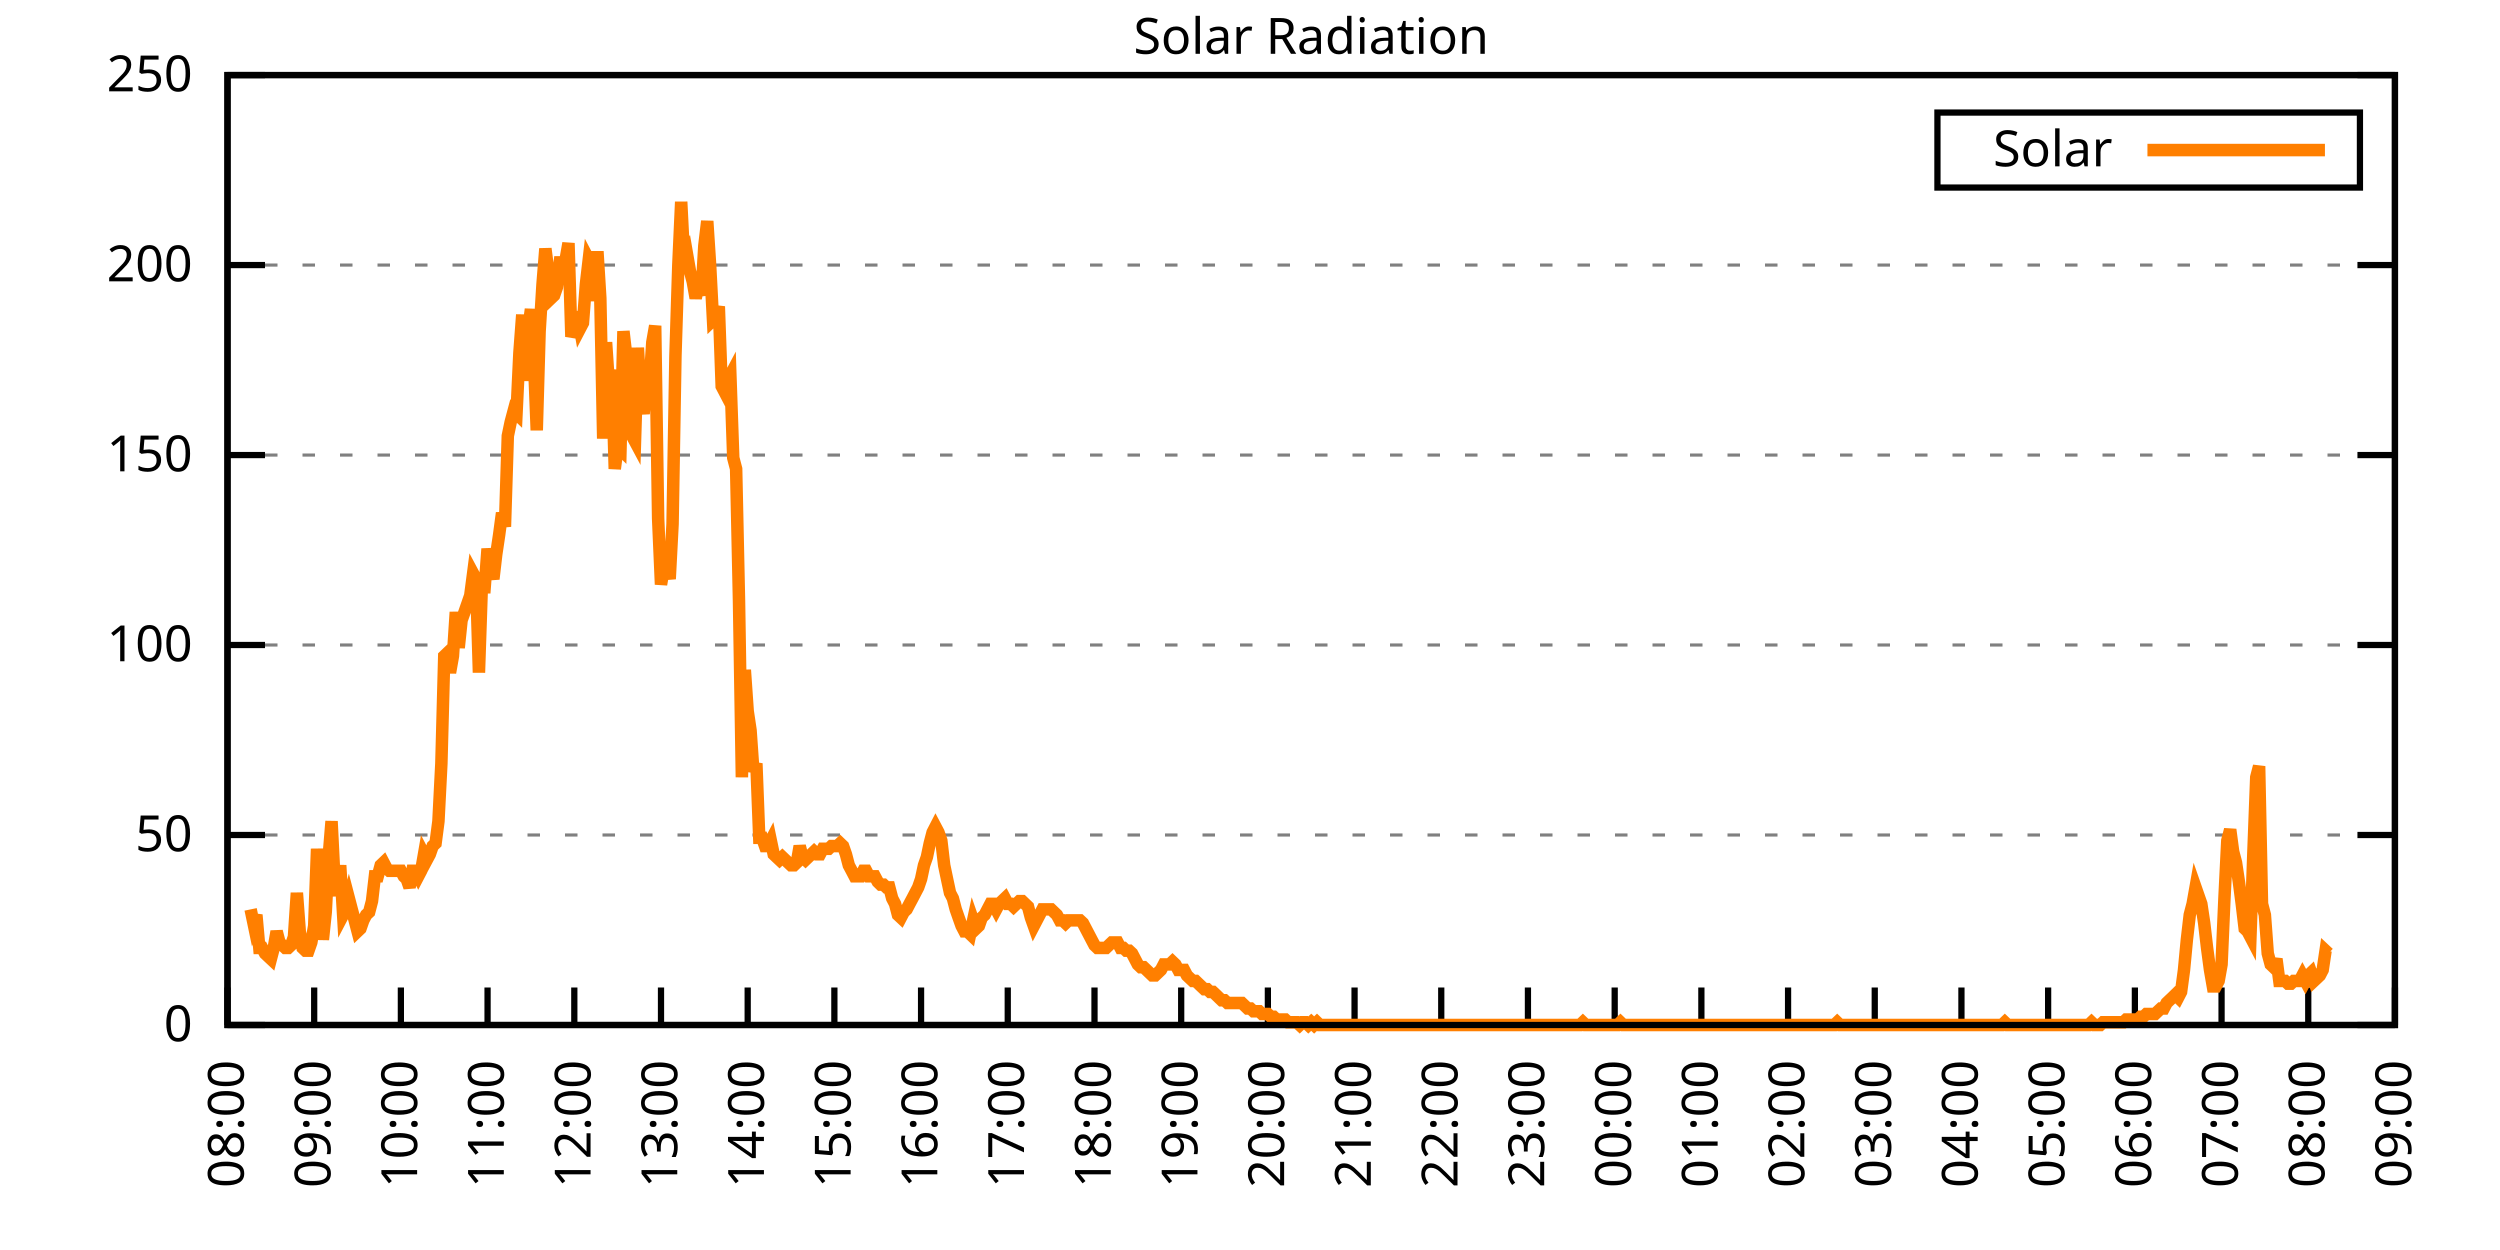
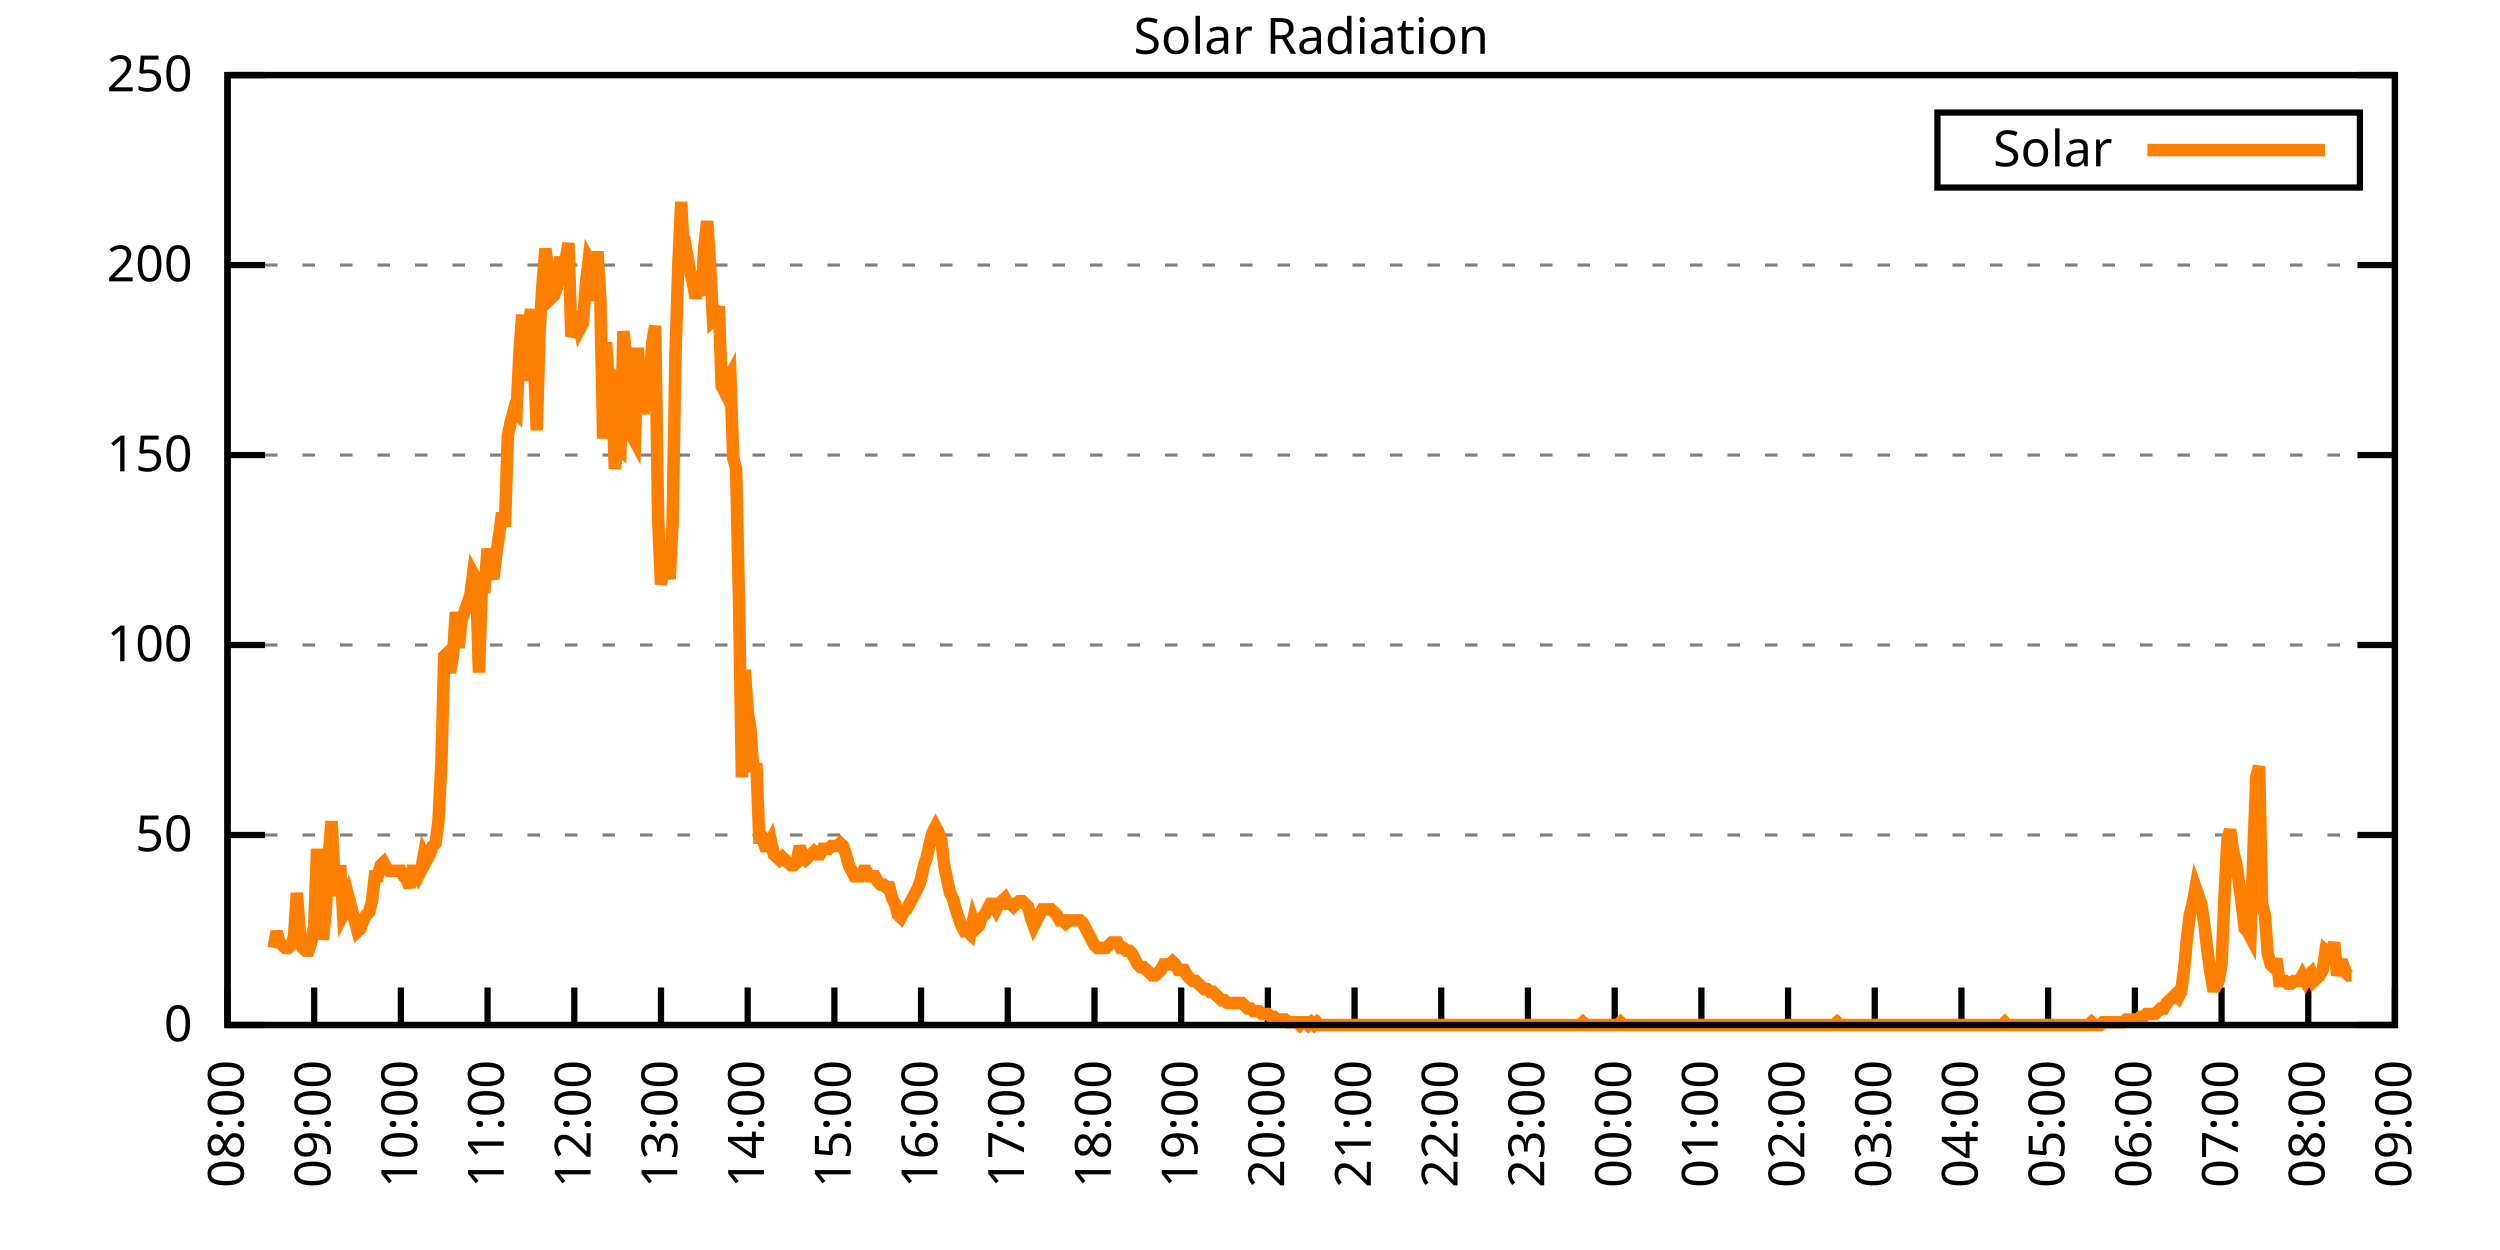
<svg xmlns="http://www.w3.org/2000/svg" xmlns:xlink="http://www.w3.org/1999/xlink" width="400" height="200" viewBox="0 0 400 200">
  <g id="gnuplot_canvas">
    <rect x="0" y="0" width="400" height="200" fill="none" />
    <defs>
      <circle id="gpDot" r="0.5" stroke-width="0.5" stroke="currentColor" />
      <path id="gpPt0" stroke-width="0.333" stroke="currentColor" d="M-1,0 h2 M0,-1 v2" />
      <path id="gpPt1" stroke-width="0.333" stroke="currentColor" d="M-1,-1 L1,1 M1,-1 L-1,1" />
      <path id="gpPt2" stroke-width="0.333" stroke="currentColor" d="M-1,0 L1,0 M0,-1 L0,1 M-1,-1 L1,1 M-1,1 L1,-1" />
      <rect id="gpPt3" stroke-width="0.333" stroke="currentColor" x="-1" y="-1" width="2" height="2" />
      <rect id="gpPt4" stroke-width="0.333" stroke="currentColor" fill="currentColor" x="-1" y="-1" width="2" height="2" />
      <circle id="gpPt5" stroke-width="0.333" stroke="currentColor" cx="0" cy="0" r="1" />
      <use xlink:href="#gpPt5" id="gpPt6" fill="currentColor" stroke="none" />
      <path id="gpPt7" stroke-width="0.333" stroke="currentColor" d="M0,-1.33 L-1.33,0.67 L1.33,0.67 z" />
      <use xlink:href="#gpPt7" id="gpPt8" fill="currentColor" stroke="none" />
      <use xlink:href="#gpPt7" id="gpPt9" stroke="currentColor" transform="rotate(180)" />
      <use xlink:href="#gpPt9" id="gpPt10" fill="currentColor" stroke="none" />
      <use xlink:href="#gpPt3" id="gpPt11" stroke="currentColor" transform="rotate(45)" />
      <use xlink:href="#gpPt11" id="gpPt12" fill="currentColor" stroke="none" />
      <path id="gpPt13" stroke-width="0.333" stroke="currentColor" d="M0,1.330 L1.265,0.411 L0.782,-1.067 L-0.782,-1.076 L-1.265,0.411 z" />
      <use xlink:href="#gpPt13" id="gpPt14" fill="currentColor" stroke="none" />
      <filter id="textbox" filterUnits="objectBoundingBox" x="0" y="0" height="1" width="1">
        <feFlood flood-color="white" flood-opacity="1" result="bgnd" />
        <feComposite in="SourceGraphic" in2="bgnd" operator="atop" />
      </filter>
      <filter id="greybox" filterUnits="objectBoundingBox" x="0" y="0" height="1" width="1">
        <feFlood flood-color="lightgrey" flood-opacity="1" result="grey" />
        <feComposite in="SourceGraphic" in2="grey" operator="atop" />
      </filter>
    </defs>
    <g fill="none" color="white" stroke="currentColor" stroke-width="1.00" stroke-linecap="butt" stroke-linejoin="miter">
</g>
    <g fill="none" color="black" stroke="currentColor" stroke-width="1.00" stroke-linecap="butt" stroke-linejoin="miter">
      <g stroke="none" shape-rendering="crispEdges">
        <polygon fill="rgb(255, 255, 255)" points="36.40,164.00 383.18,164.00 383.18,12.02 36.40,12.02 " />
      </g>
    </g>
    <g fill="none" color="black" stroke="currentColor" stroke-width="1.00" stroke-linecap="butt" stroke-linejoin="miter">
</g>
    <g fill="none" color="black" stroke="black" stroke-width="0.50" stroke-linecap="butt" stroke-linejoin="miter">
</g>
    <g fill="none" color="gray" stroke="currentColor" stroke-width="0.50" stroke-linecap="butt" stroke-linejoin="miter">
      <path stroke="gray" stroke-dasharray="2,4" class="gridline" d="M36.40,164.00 L383.19,164.00  " />
    </g>
    <g fill="none" color="gray" stroke="gray" stroke-width="1.00" stroke-linecap="butt" stroke-linejoin="miter">
</g>
    <g fill="none" color="black" stroke="currentColor" stroke-width="1.00" stroke-linecap="butt" stroke-linejoin="miter">
      <path stroke="black" d="M36.40,164.00 L42.40,164.00 M383.19,164.00 L377.19,164.00  " />
      <g transform="translate(30.80,166.60)" stroke="none" fill="black" font-family="Sans" font-size="8.00" text-anchor="end">
        <text>
          <tspan font-family="Sans"> 0</tspan>
        </text>
      </g>
    </g>
    <g fill="none" color="black" stroke="currentColor" stroke-width="1.00" stroke-linecap="butt" stroke-linejoin="miter">
</g>
    <g fill="none" color="black" stroke="black" stroke-width="0.50" stroke-linecap="butt" stroke-linejoin="miter">
</g>
    <g fill="none" color="gray" stroke="currentColor" stroke-width="0.50" stroke-linecap="butt" stroke-linejoin="miter">
      <path stroke="gray" stroke-dasharray="2,4" class="gridline" d="M36.40,133.60 L383.19,133.60  " />
    </g>
    <g fill="none" color="gray" stroke="gray" stroke-width="1.00" stroke-linecap="butt" stroke-linejoin="miter">
</g>
    <g fill="none" color="black" stroke="currentColor" stroke-width="1.00" stroke-linecap="butt" stroke-linejoin="miter">
      <path stroke="black" d="M36.40,133.60 L42.40,133.60 M383.19,133.60 L377.19,133.60  " />
      <g transform="translate(30.80,136.20)" stroke="none" fill="black" font-family="Sans" font-size="8.00" text-anchor="end">
        <text>
          <tspan font-family="Sans"> 50</tspan>
        </text>
      </g>
    </g>
    <g fill="none" color="black" stroke="currentColor" stroke-width="1.00" stroke-linecap="butt" stroke-linejoin="miter">
</g>
    <g fill="none" color="black" stroke="black" stroke-width="0.50" stroke-linecap="butt" stroke-linejoin="miter">
</g>
    <g fill="none" color="gray" stroke="currentColor" stroke-width="0.50" stroke-linecap="butt" stroke-linejoin="miter">
      <path stroke="gray" stroke-dasharray="2,4" class="gridline" d="M36.40,103.20 L383.19,103.20  " />
    </g>
    <g fill="none" color="gray" stroke="gray" stroke-width="1.00" stroke-linecap="butt" stroke-linejoin="miter">
</g>
    <g fill="none" color="black" stroke="currentColor" stroke-width="1.00" stroke-linecap="butt" stroke-linejoin="miter">
      <path stroke="black" d="M36.40,103.20 L42.40,103.20 M383.19,103.20 L377.19,103.20  " />
      <g transform="translate(30.80,105.80)" stroke="none" fill="black" font-family="Sans" font-size="8.00" text-anchor="end">
        <text>
          <tspan font-family="Sans"> 100</tspan>
        </text>
      </g>
    </g>
    <g fill="none" color="black" stroke="currentColor" stroke-width="1.00" stroke-linecap="butt" stroke-linejoin="miter">
</g>
    <g fill="none" color="black" stroke="black" stroke-width="0.50" stroke-linecap="butt" stroke-linejoin="miter">
</g>
    <g fill="none" color="gray" stroke="currentColor" stroke-width="0.50" stroke-linecap="butt" stroke-linejoin="miter">
      <path stroke="gray" stroke-dasharray="2,4" class="gridline" d="M36.40,72.81 L383.19,72.81  " />
    </g>
    <g fill="none" color="gray" stroke="gray" stroke-width="1.00" stroke-linecap="butt" stroke-linejoin="miter">
</g>
    <g fill="none" color="black" stroke="currentColor" stroke-width="1.00" stroke-linecap="butt" stroke-linejoin="miter">
      <path stroke="black" d="M36.40,72.81 L42.40,72.81 M383.19,72.81 L377.19,72.81  " />
      <g transform="translate(30.80,75.41)" stroke="none" fill="black" font-family="Sans" font-size="8.00" text-anchor="end">
        <text>
          <tspan font-family="Sans"> 150</tspan>
        </text>
      </g>
    </g>
    <g fill="none" color="black" stroke="currentColor" stroke-width="1.00" stroke-linecap="butt" stroke-linejoin="miter">
</g>
    <g fill="none" color="black" stroke="black" stroke-width="0.50" stroke-linecap="butt" stroke-linejoin="miter">
</g>
    <g fill="none" color="gray" stroke="currentColor" stroke-width="0.50" stroke-linecap="butt" stroke-linejoin="miter">
      <path stroke="gray" stroke-dasharray="2,4" class="gridline" d="M36.40,42.41 L383.19,42.41  " />
    </g>
    <g fill="none" color="gray" stroke="gray" stroke-width="1.00" stroke-linecap="butt" stroke-linejoin="miter">
</g>
    <g fill="none" color="black" stroke="currentColor" stroke-width="1.00" stroke-linecap="butt" stroke-linejoin="miter">
      <path stroke="black" d="M36.40,42.41 L42.40,42.41 M383.19,42.41 L377.19,42.41  " />
      <g transform="translate(30.80,45.01)" stroke="none" fill="black" font-family="Sans" font-size="8.00" text-anchor="end">
        <text>
          <tspan font-family="Sans"> 200</tspan>
        </text>
      </g>
    </g>
    <g fill="none" color="black" stroke="currentColor" stroke-width="1.00" stroke-linecap="butt" stroke-linejoin="miter">
</g>
    <g fill="none" color="black" stroke="black" stroke-width="0.50" stroke-linecap="butt" stroke-linejoin="miter">
</g>
    <g fill="none" color="gray" stroke="currentColor" stroke-width="0.50" stroke-linecap="butt" stroke-linejoin="miter">
      <path stroke="gray" stroke-dasharray="2,4" class="gridline" d="M36.40,12.01 L383.19,12.01  " />
    </g>
    <g fill="none" color="gray" stroke="gray" stroke-width="1.00" stroke-linecap="butt" stroke-linejoin="miter">
</g>
    <g fill="none" color="black" stroke="currentColor" stroke-width="1.00" stroke-linecap="butt" stroke-linejoin="miter">
      <path stroke="black" d="M36.40,12.01 L42.40,12.01 M383.19,12.01 L377.19,12.01  " />
      <g transform="translate(30.80,14.61)" stroke="none" fill="black" font-family="Sans" font-size="8.00" text-anchor="end">
        <text>
          <tspan font-family="Sans"> 250</tspan>
        </text>
      </g>
    </g>
    <g fill="none" color="black" stroke="currentColor" stroke-width="1.00" stroke-linecap="butt" stroke-linejoin="miter">
      <path stroke="black" d="M36.40,164.00 L36.40,158.00  " />
      <g transform="translate(39.00,169.60) rotate(270.00)" stroke="none" fill="black" font-family="Sans" font-size="8.00" text-anchor="end">
        <text>
          <tspan font-family="Sans">08:00</tspan>
        </text>
      </g>
    </g>
    <g fill="none" color="black" stroke="currentColor" stroke-width="1.00" stroke-linecap="butt" stroke-linejoin="miter">
      <path stroke="black" d="M50.27,164.00 L50.27,158.00  " />
      <g transform="translate(52.87,169.60) rotate(270.00)" stroke="none" fill="black" font-family="Sans" font-size="8.00" text-anchor="end">
        <text>
          <tspan font-family="Sans">09:00</tspan>
        </text>
      </g>
    </g>
    <g fill="none" color="black" stroke="currentColor" stroke-width="1.00" stroke-linecap="butt" stroke-linejoin="miter">
      <path stroke="black" d="M64.14,164.00 L64.14,158.00  " />
      <g transform="translate(66.74,169.60) rotate(270.00)" stroke="none" fill="black" font-family="Sans" font-size="8.00" text-anchor="end">
        <text>
          <tspan font-family="Sans">10:00</tspan>
        </text>
      </g>
    </g>
    <g fill="none" color="black" stroke="currentColor" stroke-width="1.00" stroke-linecap="butt" stroke-linejoin="miter">
      <path stroke="black" d="M78.01,164.00 L78.01,158.00  " />
      <g transform="translate(80.61,169.60) rotate(270.00)" stroke="none" fill="black" font-family="Sans" font-size="8.00" text-anchor="end">
        <text>
          <tspan font-family="Sans">11:00</tspan>
        </text>
      </g>
    </g>
    <g fill="none" color="black" stroke="currentColor" stroke-width="1.00" stroke-linecap="butt" stroke-linejoin="miter">
      <path stroke="black" d="M91.89,164.00 L91.89,158.00  " />
      <g transform="translate(94.49,169.60) rotate(270.00)" stroke="none" fill="black" font-family="Sans" font-size="8.00" text-anchor="end">
        <text>
          <tspan font-family="Sans">12:00</tspan>
        </text>
      </g>
    </g>
    <g fill="none" color="black" stroke="currentColor" stroke-width="1.00" stroke-linecap="butt" stroke-linejoin="miter">
      <path stroke="black" d="M105.76,164.00 L105.76,158.00  " />
      <g transform="translate(108.36,169.60) rotate(270.00)" stroke="none" fill="black" font-family="Sans" font-size="8.00" text-anchor="end">
        <text>
          <tspan font-family="Sans">13:00</tspan>
        </text>
      </g>
    </g>
    <g fill="none" color="black" stroke="currentColor" stroke-width="1.00" stroke-linecap="butt" stroke-linejoin="miter">
      <path stroke="black" d="M119.63,164.00 L119.63,158.00  " />
      <g transform="translate(122.23,169.60) rotate(270.00)" stroke="none" fill="black" font-family="Sans" font-size="8.00" text-anchor="end">
        <text>
          <tspan font-family="Sans">14:00</tspan>
        </text>
      </g>
    </g>
    <g fill="none" color="black" stroke="currentColor" stroke-width="1.00" stroke-linecap="butt" stroke-linejoin="miter">
      <path stroke="black" d="M133.50,164.00 L133.50,158.00  " />
      <g transform="translate(136.10,169.60) rotate(270.00)" stroke="none" fill="black" font-family="Sans" font-size="8.00" text-anchor="end">
        <text>
          <tspan font-family="Sans">15:00</tspan>
        </text>
      </g>
    </g>
    <g fill="none" color="black" stroke="currentColor" stroke-width="1.00" stroke-linecap="butt" stroke-linejoin="miter">
      <path stroke="black" d="M147.37,164.00 L147.37,158.00  " />
      <g transform="translate(149.97,169.60) rotate(270.00)" stroke="none" fill="black" font-family="Sans" font-size="8.00" text-anchor="end">
        <text>
          <tspan font-family="Sans">16:00</tspan>
        </text>
      </g>
    </g>
    <g fill="none" color="black" stroke="currentColor" stroke-width="1.00" stroke-linecap="butt" stroke-linejoin="miter">
      <path stroke="black" d="M161.24,164.00 L161.24,158.00  " />
      <g transform="translate(163.84,169.60) rotate(270.00)" stroke="none" fill="black" font-family="Sans" font-size="8.00" text-anchor="end">
        <text>
          <tspan font-family="Sans">17:00</tspan>
        </text>
      </g>
    </g>
    <g fill="none" color="black" stroke="currentColor" stroke-width="1.00" stroke-linecap="butt" stroke-linejoin="miter">
      <path stroke="black" d="M175.12,164.00 L175.12,158.00  " />
      <g transform="translate(177.72,169.60) rotate(270.00)" stroke="none" fill="black" font-family="Sans" font-size="8.00" text-anchor="end">
        <text>
          <tspan font-family="Sans">18:00</tspan>
        </text>
      </g>
    </g>
    <g fill="none" color="black" stroke="currentColor" stroke-width="1.00" stroke-linecap="butt" stroke-linejoin="miter">
      <path stroke="black" d="M188.99,164.00 L188.99,158.00  " />
      <g transform="translate(191.59,169.60) rotate(270.00)" stroke="none" fill="black" font-family="Sans" font-size="8.00" text-anchor="end">
        <text>
          <tspan font-family="Sans">19:00</tspan>
        </text>
      </g>
    </g>
    <g fill="none" color="black" stroke="currentColor" stroke-width="1.00" stroke-linecap="butt" stroke-linejoin="miter">
      <path stroke="black" d="M202.86,164.00 L202.86,158.00  " />
      <g transform="translate(205.46,169.60) rotate(270.00)" stroke="none" fill="black" font-family="Sans" font-size="8.00" text-anchor="end">
        <text>
          <tspan font-family="Sans">20:00</tspan>
        </text>
      </g>
    </g>
    <g fill="none" color="black" stroke="currentColor" stroke-width="1.00" stroke-linecap="butt" stroke-linejoin="miter">
      <path stroke="black" d="M216.73,164.00 L216.73,158.00  " />
      <g transform="translate(219.33,169.60) rotate(270.00)" stroke="none" fill="black" font-family="Sans" font-size="8.00" text-anchor="end">
        <text>
          <tspan font-family="Sans">21:00</tspan>
        </text>
      </g>
    </g>
    <g fill="none" color="black" stroke="currentColor" stroke-width="1.00" stroke-linecap="butt" stroke-linejoin="miter">
      <path stroke="black" d="M230.60,164.00 L230.60,158.00  " />
      <g transform="translate(233.20,169.60) rotate(270.00)" stroke="none" fill="black" font-family="Sans" font-size="8.00" text-anchor="end">
        <text>
          <tspan font-family="Sans">22:00</tspan>
        </text>
      </g>
    </g>
    <g fill="none" color="black" stroke="currentColor" stroke-width="1.00" stroke-linecap="butt" stroke-linejoin="miter">
      <path stroke="black" d="M244.47,164.00 L244.47,158.00  " />
      <g transform="translate(247.07,169.60) rotate(270.00)" stroke="none" fill="black" font-family="Sans" font-size="8.00" text-anchor="end">
        <text>
          <tspan font-family="Sans">23:00</tspan>
        </text>
      </g>
    </g>
    <g fill="none" color="black" stroke="currentColor" stroke-width="1.00" stroke-linecap="butt" stroke-linejoin="miter">
      <path stroke="black" d="M258.35,164.00 L258.35,158.00  " />
      <g transform="translate(260.95,169.60) rotate(270.00)" stroke="none" fill="black" font-family="Sans" font-size="8.00" text-anchor="end">
        <text>
          <tspan font-family="Sans">00:00</tspan>
        </text>
      </g>
    </g>
    <g fill="none" color="black" stroke="currentColor" stroke-width="1.00" stroke-linecap="butt" stroke-linejoin="miter">
      <path stroke="black" d="M272.22,164.00 L272.22,158.00  " />
      <g transform="translate(274.82,169.60) rotate(270.00)" stroke="none" fill="black" font-family="Sans" font-size="8.00" text-anchor="end">
        <text>
          <tspan font-family="Sans">01:00</tspan>
        </text>
      </g>
    </g>
    <g fill="none" color="black" stroke="currentColor" stroke-width="1.00" stroke-linecap="butt" stroke-linejoin="miter">
      <path stroke="black" d="M286.09,164.00 L286.09,158.00  " />
      <g transform="translate(288.69,169.60) rotate(270.00)" stroke="none" fill="black" font-family="Sans" font-size="8.00" text-anchor="end">
        <text>
          <tspan font-family="Sans">02:00</tspan>
        </text>
      </g>
    </g>
    <g fill="none" color="black" stroke="currentColor" stroke-width="1.00" stroke-linecap="butt" stroke-linejoin="miter">
      <path stroke="black" d="M299.96,164.00 L299.96,158.00  " />
      <g transform="translate(302.56,169.60) rotate(270.00)" stroke="none" fill="black" font-family="Sans" font-size="8.00" text-anchor="end">
        <text>
          <tspan font-family="Sans">03:00</tspan>
        </text>
      </g>
    </g>
    <g fill="none" color="black" stroke="currentColor" stroke-width="1.00" stroke-linecap="butt" stroke-linejoin="miter">
      <path stroke="black" d="M313.83,164.00 L313.83,158.00  " />
      <g transform="translate(316.43,169.60) rotate(270.00)" stroke="none" fill="black" font-family="Sans" font-size="8.00" text-anchor="end">
        <text>
          <tspan font-family="Sans">04:00</tspan>
        </text>
      </g>
    </g>
    <g fill="none" color="black" stroke="currentColor" stroke-width="1.00" stroke-linecap="butt" stroke-linejoin="miter">
      <path stroke="black" d="M327.70,164.00 L327.70,158.00  " />
      <g transform="translate(330.30,169.60) rotate(270.00)" stroke="none" fill="black" font-family="Sans" font-size="8.00" text-anchor="end">
        <text>
          <tspan font-family="Sans">05:00</tspan>
        </text>
      </g>
    </g>
    <g fill="none" color="black" stroke="currentColor" stroke-width="1.00" stroke-linecap="butt" stroke-linejoin="miter">
      <path stroke="black" d="M341.58,164.00 L341.58,158.00  " />
      <g transform="translate(344.18,169.60) rotate(270.00)" stroke="none" fill="black" font-family="Sans" font-size="8.00" text-anchor="end">
        <text>
          <tspan font-family="Sans">06:00</tspan>
        </text>
      </g>
    </g>
    <g fill="none" color="black" stroke="currentColor" stroke-width="1.00" stroke-linecap="butt" stroke-linejoin="miter">
      <path stroke="black" d="M355.45,164.00 L355.45,158.00  " />
      <g transform="translate(358.05,169.60) rotate(270.00)" stroke="none" fill="black" font-family="Sans" font-size="8.00" text-anchor="end">
        <text>
          <tspan font-family="Sans">07:00</tspan>
        </text>
      </g>
    </g>
    <g fill="none" color="black" stroke="currentColor" stroke-width="1.00" stroke-linecap="butt" stroke-linejoin="miter">
      <path stroke="black" d="M369.32,164.00 L369.32,158.00  " />
      <g transform="translate(371.92,169.60) rotate(270.00)" stroke="none" fill="black" font-family="Sans" font-size="8.00" text-anchor="end">
        <text>
          <tspan font-family="Sans">08:00</tspan>
        </text>
      </g>
    </g>
    <g fill="none" color="black" stroke="currentColor" stroke-width="1.00" stroke-linecap="butt" stroke-linejoin="miter">
      <path stroke="black" d="M383.19,164.00 L383.19,158.00  " />
      <g transform="translate(385.79,169.60) rotate(270.00)" stroke="none" fill="black" font-family="Sans" font-size="8.00" text-anchor="end">
        <text>
          <tspan font-family="Sans">09:00</tspan>
        </text>
      </g>
    </g>
    <g fill="none" color="black" stroke="currentColor" stroke-width="1.00" stroke-linecap="butt" stroke-linejoin="miter">
</g>
    <g fill="none" color="black" stroke="currentColor" stroke-width="1.00" stroke-linecap="butt" stroke-linejoin="miter">
      <path stroke="black" d="M36.40,12.01 L36.40,164.00 L383.19,164.00 L383.19,12.01 L36.40,12.01 Z  " />
    </g>
    <g fill="none" color="black" stroke="currentColor" stroke-width="1.00" stroke-linecap="butt" stroke-linejoin="miter">
</g>
    <g fill="none" color="black" stroke="currentColor" stroke-width="1.00" stroke-linecap="butt" stroke-linejoin="miter">
      <path stroke="black" d="M309.99,30.01 L309.99,18.01 L377.59,18.01 L377.59,30.01 L309.99,30.01 Z  " />
    </g>
    <g id="Solar_Radiation_plot_1">
      <g fill="none" color="white" stroke="black" stroke-width="2.00" stroke-linecap="butt" stroke-linejoin="miter">
</g>
      <g fill="none" color="black" stroke="currentColor" stroke-width="2.00" stroke-linecap="butt" stroke-linejoin="miter">
        <g transform="translate(337.99,26.61)" stroke="none" fill="black" font-family="Sans" font-size="8.00" text-anchor="end">
          <text>
            <tspan font-family="Sans">Solar</tspan>
          </text>
        </g>
      </g>
      <g fill="none" color="black" stroke="currentColor" stroke-width="2.00" stroke-linecap="butt" stroke-linejoin="miter">
-         <path stroke="rgb(255, 127,   0)" d="M343.59,24.01 L371.99,24.01 M40.10,145.50 L40.56,147.70 L41.02,146.38 L41.49,151.67 L41.95,151.67 L42.41,152.55   L42.87,152.99 L43.34,153.43 L43.80,151.67 L44.26,149.02 L44.72,150.79 L45.19,151.23 L45.65,151.67 L46.11,151.67   L46.57,151.23 L47.03,149.90 L47.50,142.86 L47.96,149.02 L48.42,151.67 L48.88,152.11 L49.35,152.11 L49.81,150.79   L50.27,148.14 L50.73,135.81 L51.20,143.74 L51.66,150.34 L52.12,145.94 L52.58,137.13 L53.05,131.40 L53.51,140.65   L53.97,143.30 L54.43,138.45 L54.90,146.38 L55.36,145.50 L55.82,143.74 L56.28,145.50 L56.75,147.26 L57.21,149.02   L57.67,148.58 L58.13,147.26 L58.59,146.38 L59.06,145.94 L59.52,144.18 L59.98,140.21 L60.44,140.21 L60.91,138.45   L61.37,138.01 L61.83,138.89 L62.29,139.33 L62.76,139.33 L63.22,139.33 L63.68,139.33 L64.14,139.33 L64.61,140.21   L65.07,140.65 L65.53,141.98 L65.99,139.33 L66.46,139.33 L66.92,140.21 L67.38,139.33 L67.84,136.69 L68.30,137.57   L68.77,136.69 L69.23,135.37 L69.69,134.93 L70.15,131.40 L70.62,122.15 L71.08,104.97 L71.54,104.53 L72.00,107.62   L72.47,104.97 L72.93,97.93 L73.39,103.65 L73.85,99.25 L74.32,97.93 L74.78,96.61 L75.24,95.28 L75.70,91.76   L76.17,92.64 L76.63,107.62 L77.09,93.96 L77.55,93.96 L78.01,87.80 L78.48,90.88 L78.94,92.64 L79.40,88.68   L79.86,85.59 L80.33,82.07 L80.79,84.27 L81.25,69.74 L81.71,67.53 L82.18,65.77 L82.64,66.21 L83.10,56.52   L83.56,50.35 L84.03,60.93 L84.49,53.00 L84.95,49.47 L85.41,56.96 L85.88,68.85 L86.34,53.00 L86.80,45.51   L87.26,39.78 L87.72,43.31 L88.19,47.71 L88.65,47.27 L89.11,45.95 L89.57,41.98 L90.04,41.98 L90.50,41.54   L90.96,38.90 L91.42,53.88 L91.89,52.56 L92.35,49.91 L92.81,52.56 L93.27,51.68 L93.74,45.51 L94.20,41.54   L94.66,42.42 L95.12,48.15 L95.59,40.22 L96.05,47.71 L96.51,70.18 L96.97,54.76 L97.44,61.81 L97.90,59.16   L98.36,75.02 L98.82,71.50 L99.28,71.94 L99.75,53.00 L100.21,56.96 L100.67,61.81 L101.13,69.74 L101.60,70.62   L102.06,55.64 L102.52,63.57 L102.98,66.21 L103.45,60.48 L103.91,61.81 L104.37,54.76 L104.83,52.12 L105.30,82.95   L105.76,93.52 L106.22,90.88 L106.68,90.44 L107.15,92.64 L107.61,83.83 L108.07,56.96 L108.53,42.42 L108.99,32.29   L109.46,41.54 L109.92,40.66 L110.38,43.31 L110.84,45.07 L111.31,47.71 L111.77,45.51 L112.23,47.27 L112.69,39.34   L113.16,35.38 L113.62,42.42 L114.08,51.23 L114.54,50.79 L115.01,49.03 L115.47,61.81 L115.93,62.69 L116.39,60.93   L116.86,60.04 L117.32,73.26 L117.78,75.02 L118.24,96.16 L118.70,124.36 L119.17,107.18 L119.63,113.78 L120.09,116.87   L120.55,123.47 L121.02,122.15 L121.48,134.05 L121.94,134.05 L122.40,135.37 L122.87,135.37 L123.33,134.49 L123.79,136.69   L124.25,137.13 L124.72,137.57 L125.18,137.13 L125.64,137.57 L126.10,138.01 L126.57,138.45 L127.03,138.45 L127.49,138.01   L127.95,135.37 L128.41,137.13 L128.88,137.57 L129.34,137.13 L129.80,136.69 L130.26,136.25 L130.73,136.69 L131.19,136.69   L131.65,135.81 L132.11,135.81 L132.58,135.81 L133.04,135.37 L133.50,135.37 L133.96,135.37 L134.43,134.93 L134.89,135.37   L135.35,136.69 L135.81,138.45 L136.28,139.33 L136.74,140.21 L137.20,140.21 L137.66,140.21 L138.13,139.33 L138.59,139.33   L139.05,140.21 L139.51,140.21 L139.97,140.21 L140.44,141.09 L140.90,141.54 L141.36,141.54 L141.82,141.98 L142.29,141.98   L142.75,143.74 L143.21,144.62 L143.67,146.38 L144.14,146.82 L144.60,145.94 L145.06,145.50 L145.52,144.62 L145.99,143.74   L146.45,142.86 L146.91,141.98 L147.37,140.65 L147.84,138.45 L148.30,137.13 L148.76,134.93 L149.22,133.17 L149.68,132.28   L150.15,133.17 L150.61,134.49 L151.07,138.45 L151.53,140.65 L152.00,142.86 L152.46,143.74 L152.92,145.50 L153.38,146.82   L153.85,148.14 L154.31,149.02 L154.77,149.02 L155.23,149.46 L155.70,147.26 L156.16,148.58 L156.62,148.14 L157.08,146.82   L157.55,146.38 L158.01,145.50 L158.47,144.62 L158.93,144.62 L159.39,145.50 L159.86,144.62 L160.32,144.18 L160.78,143.74   L161.24,144.62 L161.71,144.62 L162.17,145.06 L162.63,144.62 L163.09,144.18 L163.56,144.18 L164.02,144.62 L164.48,145.06   L164.94,146.82 L165.41,148.14 L165.87,147.26 L166.33,146.38 L166.79,145.50 L167.26,145.50 L167.72,145.50 L168.18,145.50   L168.64,145.94 L169.10,146.38 L169.57,147.26 L170.03,147.26 L170.49,147.70 L170.95,147.26 L171.42,147.26 L171.88,147.26   L172.34,147.26 L172.80,147.26 L173.27,147.70 L173.73,148.58 L174.19,149.46 L174.65,150.34 L175.12,151.23 L175.58,151.67   L176.04,151.67 L176.50,151.67 L176.97,151.67 L177.43,151.23 L177.89,150.79 L178.35,150.79 L178.82,150.79 L179.28,151.67   L179.74,151.67 L180.20,152.11 L180.66,152.11 L181.13,152.55 L181.59,153.43 L182.05,154.31 L182.51,154.75 L182.98,154.75   L183.44,155.19 L183.90,155.63 L184.36,156.07 L184.83,156.07 L185.29,155.63 L185.75,155.19 L186.21,154.31 L186.68,154.31   L187.14,154.31 L187.60,153.87 L188.06,154.31 L188.53,155.19 L188.99,155.19 L189.45,155.19 L189.91,156.07 L190.37,156.51   L190.84,156.95 L191.30,156.95 L191.76,157.39 L192.22,157.83 L192.69,158.27 L193.15,158.27 L193.61,158.71 L194.07,158.71   L194.54,159.15 L195.00,159.60 L195.46,160.04 L195.92,160.04 L196.39,160.48 L196.85,160.48 L197.31,160.48 L197.77,160.48   L198.24,160.48 L198.70,160.48 L199.16,160.92 L199.62,161.36 L200.08,161.36 L200.55,161.80 L201.01,161.80 L201.47,161.80   L201.93,162.24 L202.40,162.24 L202.86,162.24 L203.32,162.68 L203.78,162.68 L204.25,163.12 L204.71,163.12 L205.17,163.12   L205.63,163.12 L206.10,163.56 L206.56,163.56 L207.02,163.56 L207.48,163.56 L207.95,164.00 L208.41,163.56 L208.87,163.56   L209.33,164.00 L209.80,163.56 L210.26,164.00 L210.72,163.56 L211.18,164.00 L211.64,164.00 L212.11,164.00 L212.57,164.00   L213.03,164.00 L213.49,164.00 L213.96,164.00 L214.42,164.00 L214.88,164.00 L215.34,164.00 L215.81,164.00 L216.27,164.00   L216.73,164.00 L217.19,164.00 L217.66,164.00 L218.12,164.00 L218.58,164.00 L219.04,164.00 L219.51,164.00 L219.97,164.00   L220.43,164.00 L220.89,164.00 L221.35,164.00 L221.82,164.00 L222.28,164.00 L222.74,164.00 L223.20,164.00 L223.67,164.00   L224.13,164.00 L224.59,164.00 L225.05,164.00 L225.52,164.00 L225.98,164.00 L226.44,164.00 L226.90,164.00 L227.37,164.00   L227.83,164.00 L228.29,164.00 L228.75,164.00 L229.22,164.00 L229.68,164.00 L230.14,164.00 L230.60,164.00 L231.06,164.00   L231.53,164.00 L231.99,164.00 L232.45,164.00 L232.91,164.00 L233.38,164.00 L233.84,164.00 L234.30,164.00 L234.76,164.00   L235.23,164.00 L235.69,164.00 L236.15,164.00 L236.61,164.00 L237.08,164.00 L237.54,164.00 L238.00,164.00 L238.46,164.00   L238.93,164.00 L239.39,164.00 L239.85,164.00 L240.31,164.00 L240.77,164.00 L241.24,164.00 L241.70,164.00 L242.16,164.00   L242.62,164.00 L243.09,164.00 L243.55,164.00 L244.01,164.00 L244.47,164.00 L244.94,164.00 L245.40,164.00 L245.86,164.00   L246.32,164.00 L246.79,164.00 L247.25,164.00 L247.71,164.00 L248.17,164.00 L248.64,164.00 L249.10,164.00 L249.56,164.00   L250.02,164.00 L250.49,164.00 L250.95,164.00 L251.41,164.00 L251.87,164.00 L252.33,164.00 L252.80,164.00 L253.26,163.56   L253.72,164.00 L254.18,164.00 L254.65,164.00 L255.11,164.00 L255.57,164.00 L256.03,164.00 L256.50,164.00 L256.96,164.00   L257.42,164.00 L257.88,164.00 L258.35,164.00 L258.81,164.00 L259.27,163.56 L259.73,164.00 L260.20,164.00 L260.66,164.00   L261.12,164.00 L261.58,164.00 L262.04,164.00 L262.51,164.00 L262.97,164.00 L263.43,164.00 L263.89,164.00 L264.36,164.00   L264.82,164.00 L265.28,164.00 L265.74,164.00 L266.21,164.00 L266.67,164.00 L267.13,164.00 L267.59,164.00 L268.06,164.00   L268.52,164.00 L268.98,164.00 L269.44,164.00 L269.91,164.00 L270.37,164.00 L270.83,164.00 L271.29,164.00 L271.75,164.00   L272.22,164.00 L272.68,164.00 L273.14,164.00 L273.60,164.00 L274.07,164.00 L274.53,164.00 L274.99,164.00 L275.45,164.00   L275.92,164.00 L276.38,164.00 L276.84,164.00 L277.30,164.00 L277.77,164.00 L278.23,164.00 L278.69,164.00 L279.15,164.00   L279.62,164.00 L280.08,164.00 L280.54,164.00 L281.00,164.00 L281.46,164.00 L281.93,164.00 L282.39,164.00 L282.85,164.00   L283.31,164.00 L283.78,164.00 L284.24,164.00 L284.70,164.00 L285.16,164.00 L285.63,164.00 L286.09,164.00 L286.55,164.00   L287.01,164.00 L287.48,164.00 L287.94,164.00 L288.40,164.00 L288.86,164.00 L289.33,164.00 L289.79,164.00 L290.25,164.00   L290.71,164.00 L291.18,164.00 L291.64,164.00 L292.10,164.00 L292.56,164.00 L293.02,164.00 L293.49,164.00 L293.95,163.56   L294.41,164.00 L294.87,164.00 L295.34,164.00 L295.80,164.00 L296.26,164.00 L296.72,164.00 L297.19,164.00 L297.65,164.00   L298.11,164.00 L298.57,164.00 L299.04,164.00 L299.50,164.00 L299.96,164.00 L300.42,164.00 L300.89,164.00 L301.35,164.00   L301.81,164.00 L302.27,164.00 L302.73,164.00 L303.20,164.00 L303.66,164.00 L304.12,164.00 L304.58,164.00 L305.05,164.00   L305.51,164.00 L305.97,164.00 L306.43,164.00 L306.90,164.00 L307.36,164.00 L307.82,164.00 L308.28,164.00 L308.75,164.00   L309.21,164.00 L309.67,164.00 L310.13,164.00 L310.60,164.00 L311.06,164.00 L311.52,164.00 L311.98,164.00 L312.44,164.00   L312.91,164.00 L313.37,164.00 L313.83,164.00 L314.29,164.00 L314.76,164.00 L315.22,164.00 L315.68,164.00 L316.14,164.00   L316.61,164.00 L317.07,164.00 L317.53,164.00 L317.99,164.00 L318.46,164.00 L318.92,164.00 L319.38,164.00 L319.84,164.00   L320.31,164.00 L320.77,163.56 L321.23,164.00 L321.69,164.00 L322.15,164.00 L322.62,164.00 L323.08,164.00 L323.54,164.00   L324.00,164.00 L324.47,164.00 L324.93,164.00 L325.39,164.00 L325.85,164.00 L326.32,164.00 L326.78,164.00 L327.24,164.00   L327.70,164.00 L328.17,164.00 L328.63,164.00 L329.09,164.00 L329.55,164.00 L330.02,164.00 L330.48,164.00 L330.94,164.00   L331.40,164.00 L331.87,164.00 L332.33,164.00 L332.79,164.00 L333.25,164.00 L333.71,164.00 L334.18,164.00 L334.64,163.56   L335.10,164.00 L335.56,164.00 L336.03,164.00 L336.49,163.56 L336.95,163.56 L337.41,163.56 L337.88,163.56 L338.34,163.56   L338.80,163.56 L339.26,163.56 L339.73,163.56 L340.19,163.12 L340.65,163.12 L341.11,163.12 L341.58,163.12 L342.04,163.12   L342.50,162.68 L342.96,162.68 L343.42,162.24 L343.89,162.24 L344.35,162.24 L344.81,162.24 L345.27,161.80 L345.74,161.36   L346.20,161.36 L346.66,160.48 L347.12,160.04 L347.59,159.60 L348.05,159.15 L348.51,159.60 L348.97,158.71 L349.44,155.19   L349.90,150.34 L350.36,146.38 L350.82,144.62 L351.29,141.98 L351.75,143.30 L352.21,144.62 L352.67,147.70 L353.13,151.67   L353.60,155.19 L354.06,157.83 L354.52,157.83 L354.98,156.95 L355.45,154.31 L355.91,143.74 L356.37,134.49 L356.83,132.73   L357.30,136.25 L357.76,138.01 L358.22,141.09 L358.68,144.62 L359.15,148.58 L359.61,149.02 L360.07,149.90 L360.53,136.69   L361.00,124.36 L361.46,122.59 L361.92,144.62 L362.38,146.38 L362.84,152.55 L363.31,154.31 L363.77,154.75 L364.23,153.43   L364.69,156.95 L365.16,156.95 L365.62,156.95 L366.08,157.39 L366.54,157.39 L367.01,156.95 L367.47,156.95 L367.93,156.95   L368.39,156.07 L368.86,156.95 L369.32,156.07 L369.78,155.63 L370.24,156.95 L370.71,156.51 L371.17,156.07 L371.63,155.19   L372.09,152.11 L372.56,152.55  " />
+         <path stroke="rgb(255, 127,   0)" d="M343.59,24.01 L371.99,24.01 M43.80,151.67 L44.26,149.02 L44.72,150.79 L45.19,151.23 L45.65,151.67 L46.11,151.67   L46.57,151.23 L47.03,149.90 L47.50,142.86 L47.96,149.02 L48.42,151.67 L48.88,152.11 L49.35,152.11 L49.81,150.79   L50.27,148.14 L50.73,135.81 L51.20,143.74 L51.66,150.34 L52.12,145.94 L52.58,137.13 L53.05,131.40 L53.51,140.65   L53.97,143.30 L54.43,138.45 L54.90,146.38 L55.36,145.50 L55.82,143.74 L56.28,145.50 L56.75,147.26 L57.21,149.02   L57.67,148.58 L58.13,147.26 L58.59,146.38 L59.06,145.94 L59.52,144.18 L59.98,140.21 L60.44,140.21 L60.91,138.45   L61.37,138.01 L61.83,138.89 L62.29,139.33 L62.76,139.33 L63.22,139.33 L63.68,139.33 L64.14,139.33 L64.61,140.21   L65.07,140.65 L65.53,141.98 L65.99,139.33 L66.46,139.33 L66.92,140.21 L67.38,139.33 L67.84,136.69 L68.30,137.57   L68.77,136.69 L69.23,135.37 L69.69,134.93 L70.15,131.40 L70.62,122.15 L71.08,104.97 L71.54,104.53 L72.00,107.62   L72.47,104.97 L72.93,97.93 L73.39,103.65 L73.85,99.25 L74.32,97.93 L74.78,96.61 L75.24,95.28 L75.70,91.76   L76.17,92.64 L76.63,107.62 L77.09,93.96 L77.55,93.96 L78.01,87.80 L78.48,90.88 L78.94,92.64 L79.40,88.68   L79.86,85.59 L80.33,82.07 L80.79,84.27 L81.25,69.74 L81.71,67.53 L82.18,65.77 L82.64,66.21 L83.10,56.52   L83.56,50.35 L84.03,60.93 L84.49,53.00 L84.95,49.47 L85.41,56.96 L85.88,68.85 L86.34,53.00 L86.80,45.51   L87.26,39.78 L87.72,43.31 L88.19,47.71 L88.65,47.27 L89.11,45.95 L89.57,41.98 L90.04,41.98 L90.50,41.54   L90.96,38.90 L91.42,53.88 L91.89,52.56 L92.35,49.91 L92.81,52.56 L93.27,51.68 L93.74,45.51 L94.20,41.54   L94.66,42.42 L95.12,48.15 L95.59,40.22 L96.05,47.71 L96.51,70.18 L96.97,54.76 L97.44,61.81 L97.90,59.16   L98.36,75.02 L98.82,71.50 L99.28,71.94 L99.75,53.00 L100.21,56.96 L100.67,61.81 L101.13,69.74 L101.60,70.62   L102.06,55.64 L102.52,63.57 L102.98,66.21 L103.45,60.48 L103.91,61.81 L104.37,54.76 L104.83,52.12 L105.30,82.95   L105.76,93.52 L106.22,90.88 L106.68,90.44 L107.15,92.64 L107.61,83.83 L108.07,56.96 L108.53,42.42 L108.99,32.29   L109.46,41.54 L109.92,40.66 L110.38,43.31 L110.84,45.07 L111.31,47.71 L111.77,45.51 L112.23,47.27 L112.69,39.34   L113.16,35.38 L113.62,42.42 L114.08,51.23 L114.54,50.79 L115.01,49.03 L115.47,61.81 L115.93,62.69 L116.39,60.93   L116.86,60.04 L117.32,73.26 L117.78,75.02 L118.24,96.16 L118.70,124.36 L119.17,107.18 L119.63,113.78 L120.09,116.87   L120.55,123.47 L121.02,122.15 L121.48,134.05 L121.94,134.05 L122.40,135.37 L122.87,135.37 L123.33,134.49 L123.79,136.69   L124.25,137.13 L124.72,137.57 L125.18,137.13 L125.64,137.57 L126.10,138.01 L126.57,138.45 L127.03,138.45 L127.49,138.01   L127.95,135.37 L128.41,137.13 L128.88,137.57 L129.34,137.13 L129.80,136.69 L130.26,136.25 L130.73,136.69 L131.19,136.69   L131.65,135.81 L132.11,135.81 L132.58,135.81 L133.04,135.37 L133.50,135.37 L133.96,135.37 L134.43,134.93 L134.89,135.37   L135.35,136.69 L135.81,138.45 L136.28,139.33 L136.74,140.21 L137.20,140.21 L137.66,140.21 L138.13,139.33 L138.59,139.33   L139.05,140.21 L139.51,140.21 L139.97,140.21 L140.44,141.09 L140.90,141.54 L141.36,141.54 L141.82,141.98 L142.29,141.98   L142.75,143.74 L143.21,144.62 L143.67,146.38 L144.14,146.82 L144.60,145.94 L145.06,145.50 L145.52,144.62 L145.99,143.74   L146.45,142.86 L146.91,141.98 L147.37,140.65 L147.84,138.45 L148.30,137.13 L148.76,134.93 L149.22,133.17 L149.68,132.28   L150.15,133.17 L150.61,134.49 L151.07,138.45 L151.53,140.65 L152.00,142.86 L152.46,143.74 L152.92,145.50 L153.38,146.82   L153.85,148.14 L154.31,149.02 L154.77,149.02 L155.23,149.46 L155.70,147.26 L156.16,148.58 L156.62,148.14 L157.08,146.82   L157.55,146.38 L158.01,145.50 L158.47,144.62 L158.93,144.62 L159.39,145.50 L159.86,144.62 L160.32,144.18 L160.78,143.74   L161.24,144.62 L161.71,144.62 L162.17,145.06 L162.63,144.62 L163.09,144.18 L163.56,144.18 L164.02,144.62 L164.48,145.06   L164.94,146.82 L165.41,148.14 L165.87,147.26 L166.33,146.38 L166.79,145.50 L167.26,145.50 L167.72,145.50 L168.18,145.50   L168.64,145.94 L169.10,146.38 L169.57,147.26 L170.03,147.26 L170.49,147.70 L170.95,147.26 L171.42,147.26 L171.88,147.26   L172.34,147.26 L172.80,147.26 L173.27,147.70 L173.73,148.58 L174.19,149.46 L174.65,150.34 L175.12,151.23 L175.58,151.67   L176.04,151.67 L176.50,151.67 L176.97,151.67 L177.43,151.23 L177.89,150.79 L178.35,150.79 L178.82,150.79 L179.28,151.67   L179.74,151.67 L180.20,152.11 L180.66,152.11 L181.13,152.55 L181.59,153.43 L182.05,154.31 L182.51,154.75 L182.98,154.75   L183.44,155.19 L183.90,155.63 L184.36,156.07 L184.83,156.07 L185.29,155.63 L185.75,155.19 L186.21,154.31 L186.68,154.31   L187.14,154.31 L187.60,153.87 L188.06,154.31 L188.53,155.19 L188.99,155.19 L189.45,155.19 L189.91,156.07 L190.37,156.51   L190.84,156.95 L191.30,156.95 L191.76,157.39 L192.22,157.83 L192.69,158.27 L193.15,158.27 L193.61,158.71 L194.07,158.71   L194.54,159.15 L195.00,159.60 L195.46,160.04 L195.92,160.04 L196.39,160.48 L196.85,160.48 L197.31,160.48 L197.77,160.48   L198.24,160.48 L198.70,160.48 L199.16,160.92 L199.62,161.36 L200.08,161.36 L200.55,161.80 L201.01,161.80 L201.47,161.80   L201.93,162.24 L202.40,162.24 L202.86,162.24 L203.32,162.68 L203.78,162.68 L204.25,163.12 L204.71,163.12 L205.17,163.12   L205.63,163.12 L206.10,163.56 L206.56,163.56 L207.02,163.56 L207.48,163.56 L207.95,164.00 L208.41,163.56 L208.87,163.56   L209.33,164.00 L209.80,163.56 L210.26,164.00 L210.72,163.56 L211.18,164.00 L211.64,164.00 L212.11,164.00 L212.57,164.00   L213.03,164.00 L213.49,164.00 L213.96,164.00 L214.42,164.00 L214.88,164.00 L215.34,164.00 L215.81,164.00 L216.27,164.00   L216.73,164.00 L217.19,164.00 L217.66,164.00 L218.12,164.00 L218.58,164.00 L219.04,164.00 L219.51,164.00 L219.97,164.00   L220.43,164.00 L220.89,164.00 L221.35,164.00 L221.82,164.00 L222.28,164.00 L222.74,164.00 L223.20,164.00 L223.67,164.00   L224.13,164.00 L224.59,164.00 L225.05,164.00 L225.52,164.00 L225.98,164.00 L226.44,164.00 L226.90,164.00 L227.37,164.00   L227.83,164.00 L228.29,164.00 L228.75,164.00 L229.22,164.00 L229.68,164.00 L230.14,164.00 L230.60,164.00 L231.06,164.00   L231.53,164.00 L231.99,164.00 L232.45,164.00 L232.91,164.00 L233.38,164.00 L233.84,164.00 L234.30,164.00 L234.76,164.00   L235.23,164.00 L235.69,164.00 L236.15,164.00 L236.61,164.00 L237.08,164.00 L237.54,164.00 L238.00,164.00 L238.46,164.00   L238.93,164.00 L239.39,164.00 L239.85,164.00 L240.31,164.00 L240.77,164.00 L241.24,164.00 L241.70,164.00 L242.16,164.00   L242.62,164.00 L243.09,164.00 L243.55,164.00 L244.01,164.00 L244.47,164.00 L244.94,164.00 L245.40,164.00 L245.86,164.00   L246.32,164.00 L246.79,164.00 L247.25,164.00 L247.71,164.00 L248.17,164.00 L248.64,164.00 L249.10,164.00 L249.56,164.00   L250.02,164.00 L250.49,164.00 L250.95,164.00 L251.41,164.00 L251.87,164.00 L252.33,164.00 L252.80,164.00 L253.26,163.56   L253.72,164.00 L254.18,164.00 L254.65,164.00 L255.11,164.00 L255.57,164.00 L256.03,164.00 L256.50,164.00 L256.96,164.00   L257.42,164.00 L257.88,164.00 L258.35,164.00 L258.81,164.00 L259.27,163.56 L259.73,164.00 L260.20,164.00 L260.66,164.00   L261.12,164.00 L261.58,164.00 L262.04,164.00 L262.51,164.00 L262.97,164.00 L263.43,164.00 L263.89,164.00 L264.36,164.00   L264.82,164.00 L265.28,164.00 L265.74,164.00 L266.21,164.00 L266.67,164.00 L267.13,164.00 L267.59,164.00 L268.06,164.00   L268.52,164.00 L268.98,164.00 L269.44,164.00 L269.91,164.00 L270.37,164.00 L270.83,164.00 L271.29,164.00 L271.75,164.00   L272.22,164.00 L272.68,164.00 L273.14,164.00 L273.60,164.00 L274.07,164.00 L274.53,164.00 L274.99,164.00 L275.45,164.00   L275.92,164.00 L276.38,164.00 L276.84,164.00 L277.30,164.00 L277.77,164.00 L278.23,164.00 L278.69,164.00 L279.15,164.00   L279.62,164.00 L280.08,164.00 L280.54,164.00 L281.00,164.00 L281.46,164.00 L281.93,164.00 L282.39,164.00 L282.85,164.00   L283.31,164.00 L283.78,164.00 L284.24,164.00 L284.70,164.00 L285.16,164.00 L285.63,164.00 L286.09,164.00 L286.55,164.00   L287.01,164.00 L287.48,164.00 L287.94,164.00 L288.40,164.00 L288.86,164.00 L289.33,164.00 L289.79,164.00 L290.25,164.00   L290.71,164.00 L291.18,164.00 L291.64,164.00 L292.10,164.00 L292.56,164.00 L293.02,164.00 L293.49,164.00 L293.95,163.56   L294.41,164.00 L294.87,164.00 L295.34,164.00 L295.80,164.00 L296.26,164.00 L296.72,164.00 L297.19,164.00 L297.65,164.00   L298.11,164.00 L298.57,164.00 L299.04,164.00 L299.50,164.00 L299.96,164.00 L300.42,164.00 L300.89,164.00 L301.35,164.00   L301.81,164.00 L302.27,164.00 L302.73,164.00 L303.20,164.00 L303.66,164.00 L304.12,164.00 L304.58,164.00 L305.05,164.00   L305.51,164.00 L305.97,164.00 L306.43,164.00 L306.90,164.00 L307.36,164.00 L307.82,164.00 L308.28,164.00 L308.75,164.00   L309.21,164.00 L309.67,164.00 L310.13,164.00 L310.60,164.00 L311.06,164.00 L311.52,164.00 L311.98,164.00 L312.44,164.00   L312.91,164.00 L313.37,164.00 L313.83,164.00 L314.29,164.00 L314.76,164.00 L315.22,164.00 L315.68,164.00 L316.14,164.00   L316.61,164.00 L317.07,164.00 L317.53,164.00 L317.99,164.00 L318.46,164.00 L318.92,164.00 L319.38,164.00 L319.84,164.00   L320.31,164.00 L320.77,163.56 L321.23,164.00 L321.69,164.00 L322.15,164.00 L322.62,164.00 L323.08,164.00 L323.54,164.00   L324.00,164.00 L324.47,164.00 L324.93,164.00 L325.39,164.00 L325.85,164.00 L326.32,164.00 L326.78,164.00 L327.24,164.00   L327.70,164.00 L328.17,164.00 L328.63,164.00 L329.09,164.00 L329.55,164.00 L330.02,164.00 L330.48,164.00 L330.94,164.00   L331.40,164.00 L331.87,164.00 L332.33,164.00 L332.79,164.00 L333.25,164.00 L333.71,164.00 L334.18,164.00 L334.64,163.56   L335.10,164.00 L335.56,164.00 L336.03,164.00 L336.49,163.56 L336.95,163.56 L337.41,163.56 L337.88,163.56 L338.34,163.56   L338.80,163.56 L339.26,163.56 L339.73,163.56 L340.19,163.12 L340.65,163.12 L341.11,163.12 L341.58,163.12 L342.04,163.12   L342.50,162.68 L342.96,162.68 L343.42,162.24 L343.89,162.24 L344.35,162.24 L344.81,162.24 L345.27,161.80 L345.74,161.36   L346.20,161.36 L346.66,160.48 L347.12,160.04 L347.59,159.60 L348.05,159.15 L348.51,159.60 L348.97,158.71 L349.44,155.19   L349.90,150.34 L350.36,146.38 L350.82,144.62 L351.29,141.98 L351.75,143.30 L352.21,144.62 L352.67,147.70 L353.13,151.67   L353.60,155.19 L354.06,157.83 L354.52,157.83 L354.98,156.95 L355.45,154.31 L355.91,143.74 L356.37,134.49 L356.83,132.73   L357.30,136.25 L357.76,138.01 L358.22,141.09 L358.68,144.62 L359.15,148.58 L359.61,149.02 L360.07,149.90 L360.53,136.69   L361.00,124.36 L361.46,122.59 L361.92,144.62 L362.38,146.38 L362.84,152.55 L363.31,154.31 L363.77,154.75 L364.23,153.43   L364.69,156.95 L365.16,156.95 L365.62,156.95 L366.08,157.39 L366.54,157.39 L367.01,156.95 L367.47,156.95 L367.93,156.95   L368.39,156.07 L368.86,156.95 L369.32,156.07 L369.78,155.63 L370.24,156.95 L370.71,156.51 L371.17,156.07 L371.63,155.19   L372.09,152.11 L372.56,152.55 L373.02,152.55 L373.48,150.79 L373.94,156.07 L374.40,154.31 L374.87,154.31 L375.33,155.63   L375.79,156.07 L376.25,156.07  " />
      </g>
    </g>
    <g fill="none" color="black" stroke="currentColor" stroke-width="2.00" stroke-linecap="butt" stroke-linejoin="miter">
</g>
    <g fill="none" color="black" stroke="black" stroke-width="1.00" stroke-linecap="butt" stroke-linejoin="miter">
</g>
    <g fill="none" color="black" stroke="currentColor" stroke-width="1.00" stroke-linecap="butt" stroke-linejoin="miter">
      <path stroke="black" d="M36.40,12.01 L36.40,164.00 L383.19,164.00 L383.19,12.01 L36.40,12.01 Z  " />
      <g transform="translate(6.80,88.01) rotate(270.00)" stroke="none" fill="black" font-family="Sans" font-size="8.00" text-anchor="middle">
        <text />
      </g>
    </g>
    <g fill="none" color="black" stroke="currentColor" stroke-width="1.00" stroke-linecap="butt" stroke-linejoin="miter">
</g>
    <g fill="none" color="black" stroke="currentColor" stroke-width="1.00" stroke-linecap="butt" stroke-linejoin="miter">
      <g transform="translate(209.79,8.61)" stroke="none" fill="black" font-family="Sans" font-size="8.00" text-anchor="middle">
        <text>
          <tspan font-family="Sans">Solar Radiation</tspan>
        </text>
      </g>
    </g>
    <g fill="none" color="black" stroke="currentColor" stroke-width="1.00" stroke-linecap="butt" stroke-linejoin="miter">
</g>
  </g>
</svg>
